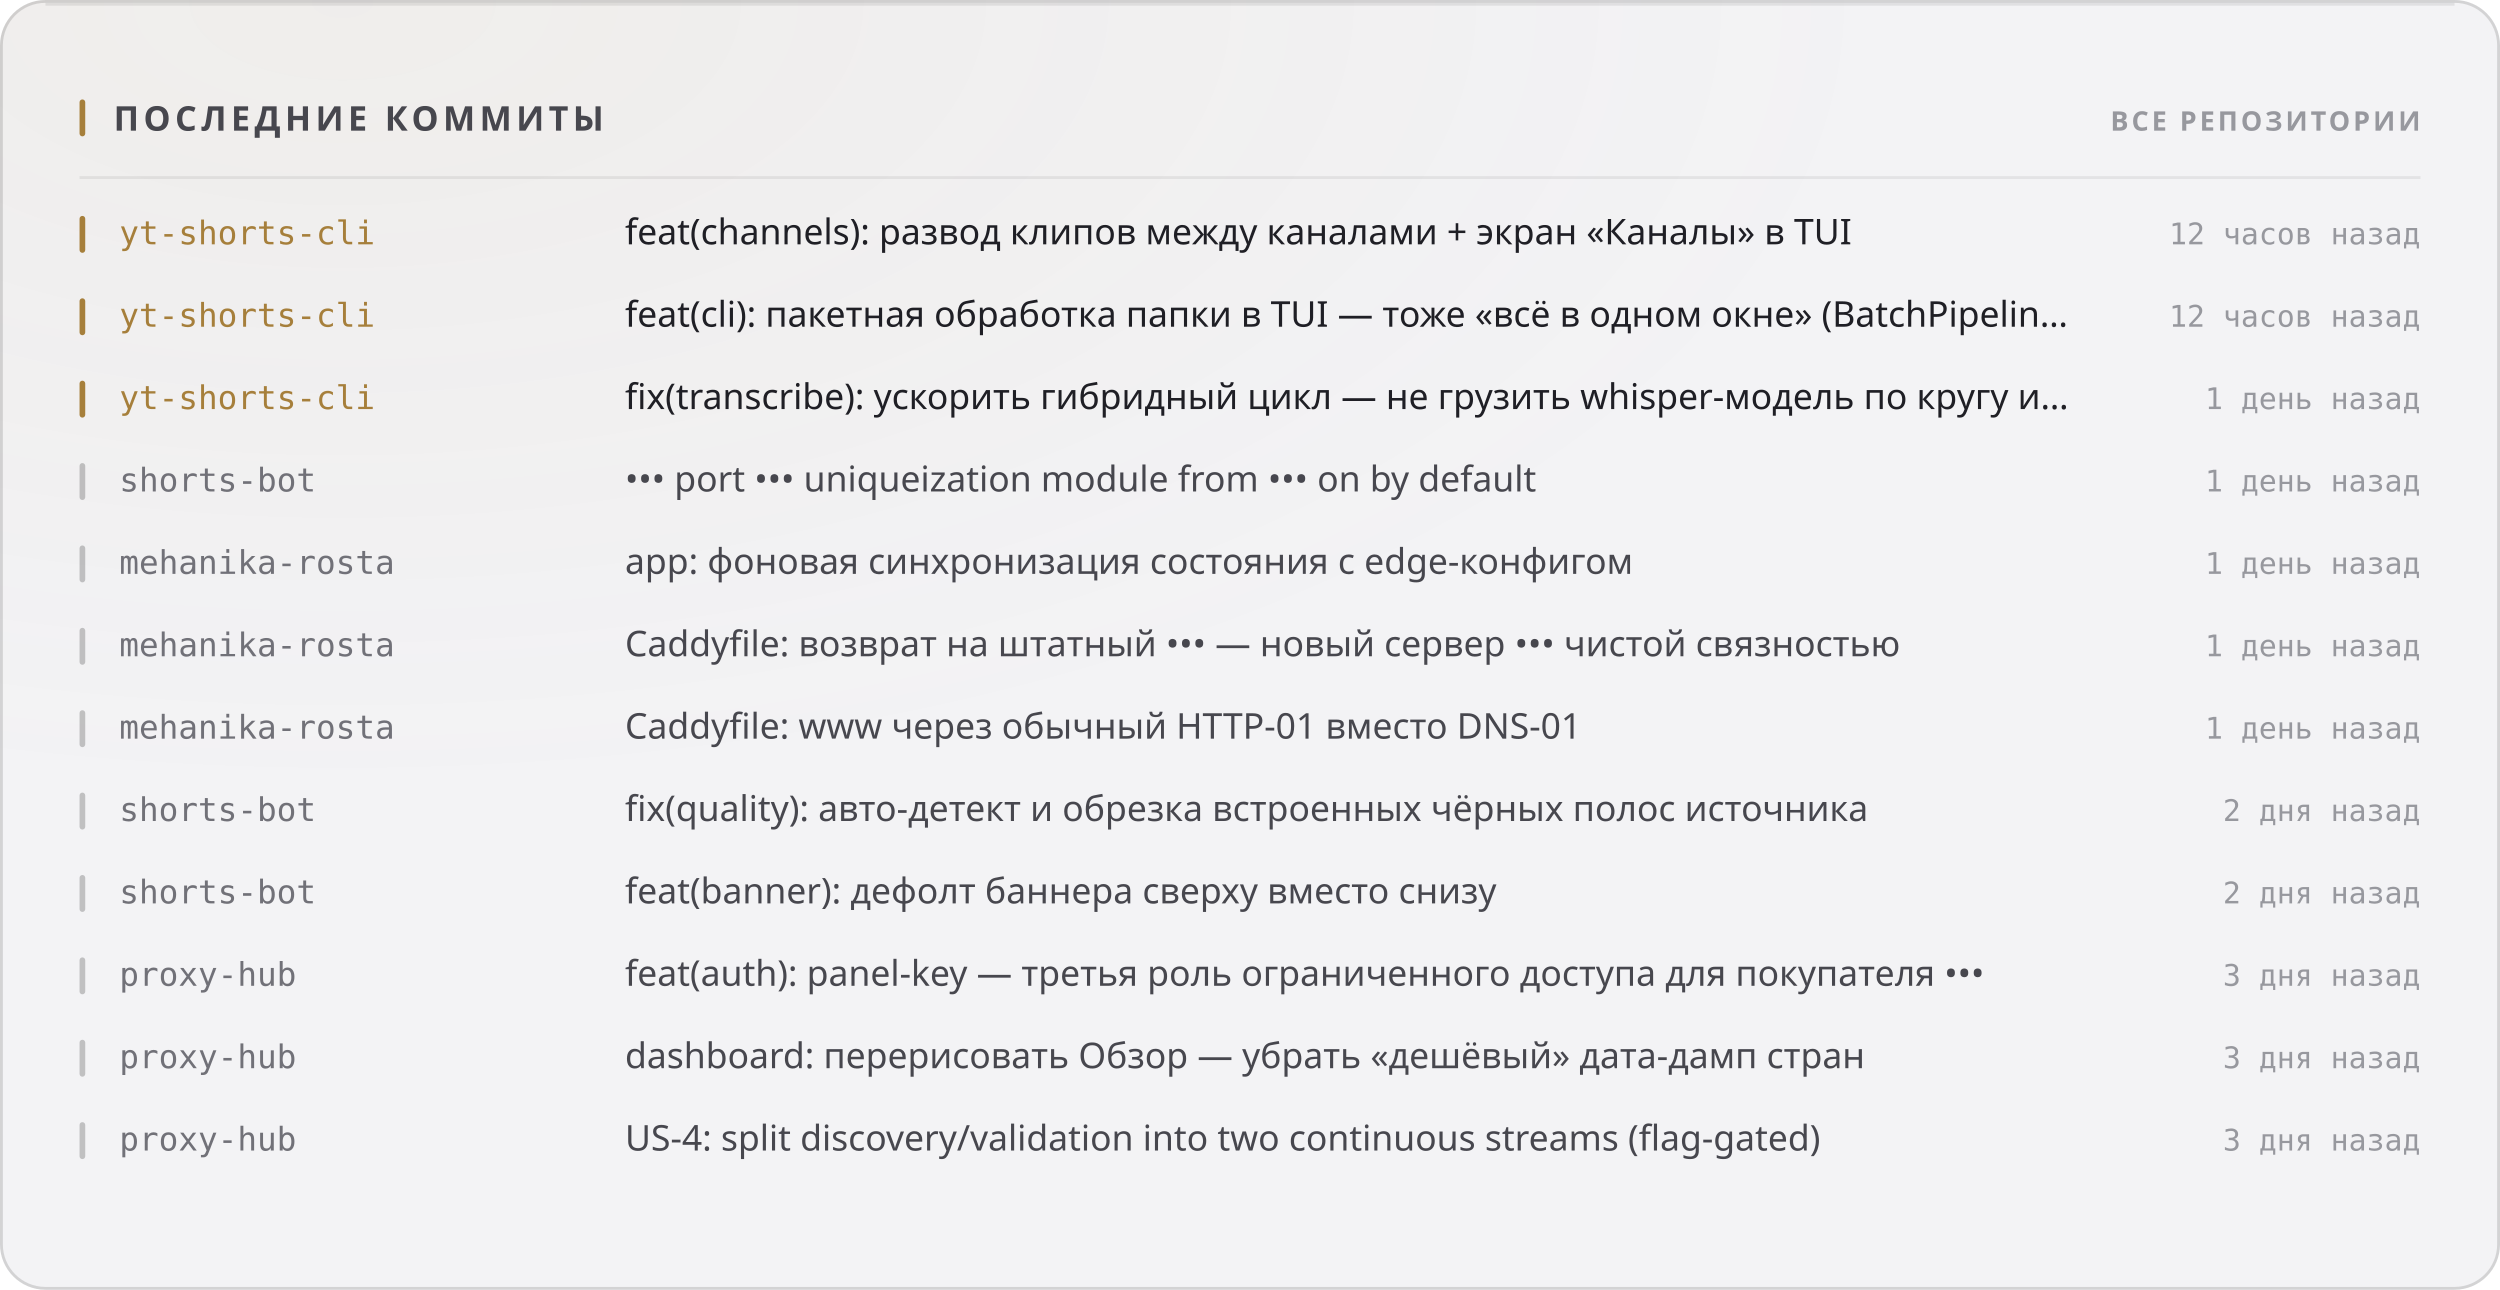
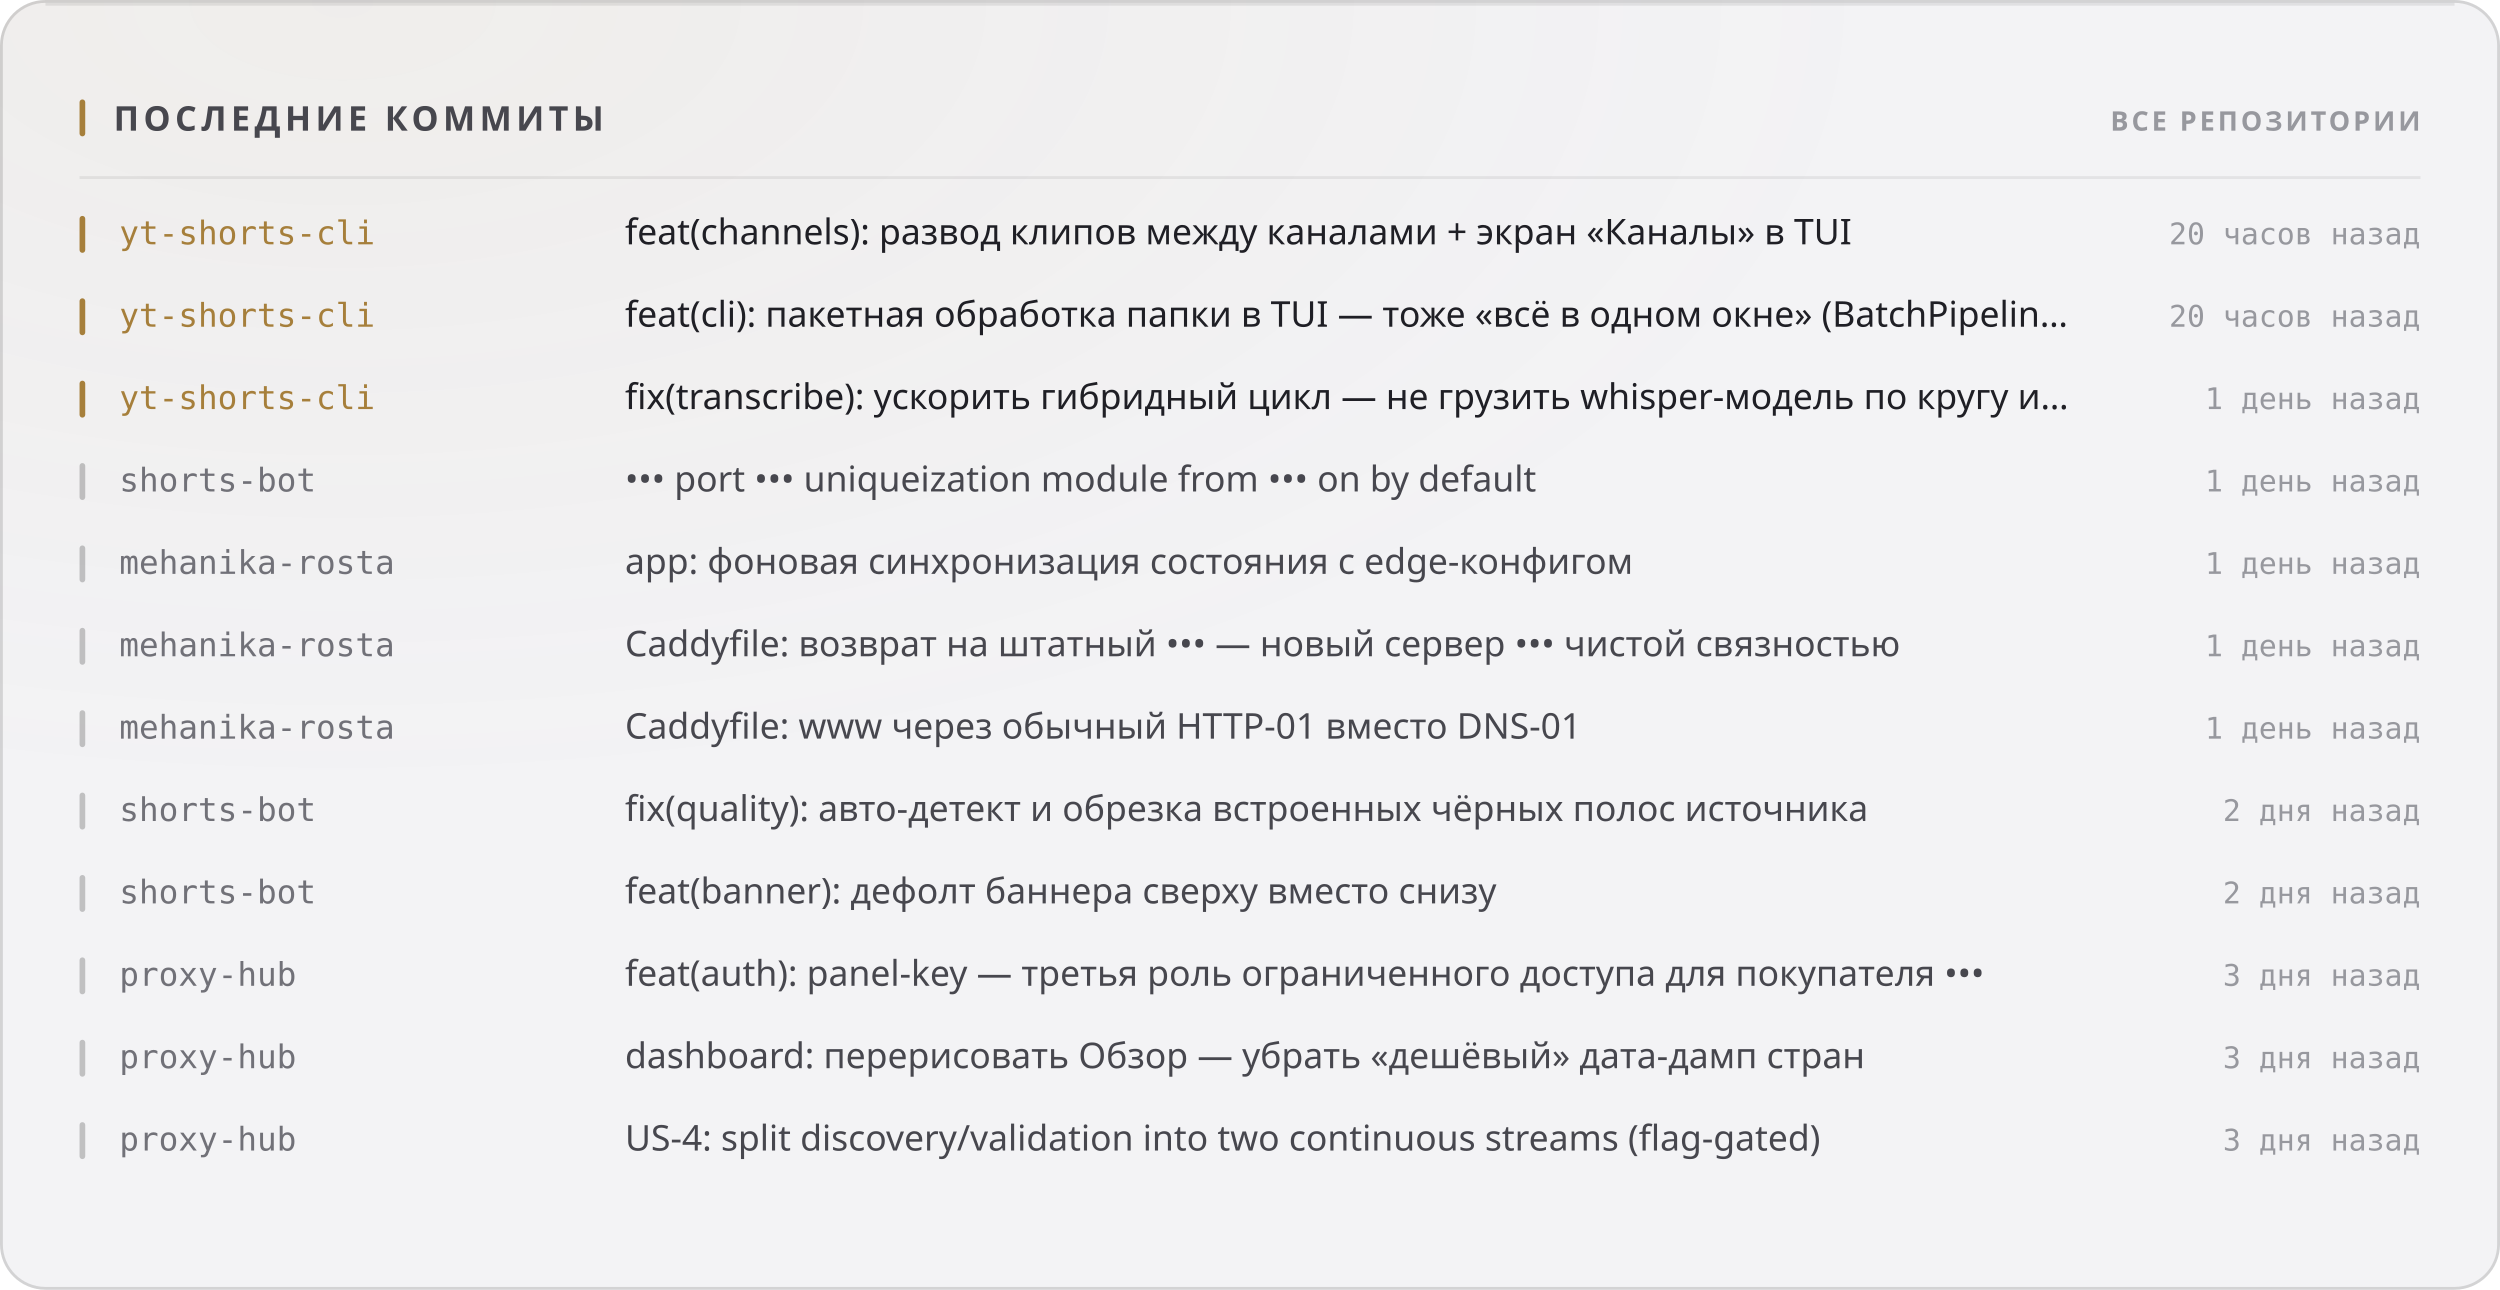
<svg xmlns="http://www.w3.org/2000/svg" width="880" height="454" viewBox="0 0 880 454" role="img">
  <style>
  text { font-family: -apple-system, BlinkMacSystemFont, 'Segoe UI', 'Noto Sans', Helvetica, Arial, sans-serif; }
  .mono { font-family: ui-monospace, 'SF Mono', 'Cascadia Mono', 'DejaVu Sans Mono', Menlo, Consolas, monospace; font-variant-numeric: tabular-nums; }
  .caps { letter-spacing: .1em; text-transform: uppercase; }

  @keyframes sheen  { from { transform: translateX(-120%); } to { transform: translateX(260%); } }
  @keyframes rise   { from { opacity: 0; transform: translateY(6px); } to { opacity: 1; transform: none; } }
  @keyframes slide  { from { opacity: 0; transform: translateX(-8px); } to { opacity: 1; transform: none; } }
  @keyframes grow   { from { transform: scaleY(0); } to { transform: scaleY(1); } }
  @keyframes widen  { from { transform: scaleX(0); } to { transform: scaleX(1); } }
  @keyframes draw   { from { stroke-dashoffset: 200; } to { stroke-dashoffset: 0; } }

  .sheen { animation: sheen 5.5s cubic-bezier(.45,0,.2,1) infinite; }
  .rise  { animation: rise .5s cubic-bezier(.16,1,.3,1) both; }
  .slide { animation: slide .42s cubic-bezier(.16,1,.3,1) both; }
  .bar   { transform-box: fill-box; transform-origin: 50% 100%;
           animation: grow .62s cubic-bezier(.16,1,.3,1) both; }
  .fill  { transform-box: fill-box; transform-origin: 0% 50%;
           animation: widen .8s cubic-bezier(.16,1,.3,1) both; }
  /* The hidden start state lives in the keyframes, never in the static rule.
     A renderer that ignores CSS animations then falls back to the FINISHED
     state — a drawn line, visible text — instead of an empty panel. */
  .spark { stroke-dasharray: 200;
           animation: draw 1.1s cubic-bezier(.16,1,.3,1) both; }

  @media (prefers-reduced-motion: reduce) {
    .sheen { animation: none; opacity: 0; }
    .rise, .slide, .bar, .fill, .spark { animation: none; opacity: 1; transform: none;
                                         stroke-dashoffset: 0; }
  }</style>
  <defs>
    <filter id="grain1" x="0" y="0" width="100%" height="100%">
      <feTurbulence type="fractalNoise" baseFrequency="0.82" numOctaves="3" stitchTiles="stitch" />
      <feColorMatrix type="saturate" values="0" />
    </filter>
    <radialGradient id="wash2" cx="14%" cy="0%" r="62%">
      <stop offset="0%" stop-color="#a67f3b" stop-opacity="0.05" />
      <stop offset="100%" stop-color="#a67f3b" stop-opacity="0" />
    </radialGradient>
  </defs>
  <rect width="880" height="454" rx="16" fill="#f3f3f5" />
  <rect width="880" height="454" rx="16" fill="url(#wash2)" />
  <rect width="880" height="454" rx="16" filter="url(#grain1)" opacity="0.035" style="mix-blend-mode:overlay" />
  <rect x=".5" y=".5" width="879" height="453" rx="15.5" fill="none" stroke="rgba(10,10,12,0.14)" />
  <path d="M16 1.5 H864" stroke="rgba(10,10,12,0.08)" stroke-width="1" fill="none" />
  <rect x="28" y="35" width="2" height="13" rx="1" fill="#a67f3b" />
  <text x="40" y="46" font-size="12" font-weight="700" fill="#47474e" letter-spacing="0.13em">ПОСЛЕДНИЕ КОММИТЫ</text>
  <text x="852" y="46" font-size="9.5" font-weight="600" fill="#97989e" text-anchor="end" letter-spacing="0.11em">ВСЕ РЕПОЗИТОРИИ</text>
  <path d="M28 62.5 H852" stroke="rgba(10,10,12,0.07)" stroke-width="1" />
  <g class="slide" opacity="1" style="">
    <rect x="28" y="76" width="2" height="13" rx="1" fill="#a67f3b" />
    <text x="42" y="86" font-size="11.5" font-weight="500" fill="#a67f3b" class="mono">yt-shorts-cli</text>
    <text x="220" y="86" font-size="12.5" font-weight="400" fill="#1f1f25">feat(channels): развод клипов между каналами + экран «Каналы» в TUI</text>
-     <text x="852" y="86" font-size="10.5" font-weight="400" fill="#97989e" text-anchor="end" class="mono">12 часов назад</text>
+     <text x="852" y="86" font-size="10.5" font-weight="400" fill="#97989e" text-anchor="end" class="mono">20 часов назад</text>
  </g>
  <g class="slide" opacity="1" style=" animation-delay:0.022s;">
    <rect x="28" y="105" width="2" height="13" rx="1" fill="#a67f3b" />
    <text x="42" y="115" font-size="11.5" font-weight="500" fill="#a67f3b" class="mono">yt-shorts-cli</text>
    <text x="220" y="115" font-size="12.5" font-weight="400" fill="#1f1f25">feat(cli): пакетная обработка папки в TUI — тоже «всё в одном окне» (BatchPipelin…</text>
-     <text x="852" y="115" font-size="10.5" font-weight="400" fill="#97989e" text-anchor="end" class="mono">12 часов назад</text>
+     <text x="852" y="115" font-size="10.5" font-weight="400" fill="#97989e" text-anchor="end" class="mono">20 часов назад</text>
  </g>
  <g class="slide" opacity="1" style=" animation-delay:0.044s;">
    <rect x="28" y="134" width="2" height="13" rx="1" fill="#a67f3b" />
    <text x="42" y="144" font-size="11.5" font-weight="500" fill="#a67f3b" class="mono">yt-shorts-cli</text>
    <text x="220" y="144" font-size="12.5" font-weight="400" fill="#1f1f25">fix(transcribe): ускорить гибридный цикл — не грузить whisper-модель по кругу и…</text>
    <text x="852" y="144" font-size="10.5" font-weight="400" fill="#97989e" text-anchor="end" class="mono">1 день назад</text>
  </g>
  <g class="slide" opacity="1" style=" animation-delay:0.066s;">
    <rect x="28" y="163" width="2" height="13" rx="1" fill="rgba(10,10,12,0.22)" />
    <text x="42" y="173" font-size="11.5" font-weight="500" fill="#717178" class="mono">shorts-bot</text>
    <text x="220" y="173" font-size="12.5" font-weight="400" fill="#47474e">••• port ••• uniqueization module from ••• on by default</text>
    <text x="852" y="173" font-size="10.5" font-weight="400" fill="#97989e" text-anchor="end" class="mono">1 день назад</text>
  </g>
  <g class="slide" opacity="1" style=" animation-delay:0.088s;">
    <rect x="28" y="192" width="2" height="13" rx="1" fill="rgba(10,10,12,0.22)" />
    <text x="42" y="202" font-size="11.5" font-weight="500" fill="#717178" class="mono">mehanika-rosta</text>
    <text x="220" y="202" font-size="12.5" font-weight="400" fill="#47474e">app: фоновая синхронизация состояния с edge-конфигом</text>
    <text x="852" y="202" font-size="10.5" font-weight="400" fill="#97989e" text-anchor="end" class="mono">1 день назад</text>
  </g>
  <g class="slide" opacity="1" style=" animation-delay:0.110s;">
    <rect x="28" y="221" width="2" height="13" rx="1" fill="rgba(10,10,12,0.22)" />
    <text x="42" y="231" font-size="11.5" font-weight="500" fill="#717178" class="mono">mehanika-rosta</text>
    <text x="220" y="231" font-size="12.5" font-weight="400" fill="#47474e">Caddyfile: возврат на штатный ••• — новый сервер ••• чистой связностью</text>
    <text x="852" y="231" font-size="10.5" font-weight="400" fill="#97989e" text-anchor="end" class="mono">1 день назад</text>
  </g>
  <g class="slide" opacity="1" style=" animation-delay:0.132s;">
    <rect x="28" y="250" width="2" height="13" rx="1" fill="rgba(10,10,12,0.22)" />
    <text x="42" y="260" font-size="11.5" font-weight="500" fill="#717178" class="mono">mehanika-rosta</text>
    <text x="220" y="260" font-size="12.5" font-weight="400" fill="#47474e">Caddyfile: www через обычный HTTP-01 вместо DNS-01</text>
    <text x="852" y="260" font-size="10.5" font-weight="400" fill="#97989e" text-anchor="end" class="mono">1 день назад</text>
  </g>
  <g class="slide" opacity="1" style=" animation-delay:0.154s;">
    <rect x="28" y="279" width="2" height="13" rx="1" fill="rgba(10,10,12,0.22)" />
    <text x="42" y="289" font-size="11.5" font-weight="500" fill="#717178" class="mono">shorts-bot</text>
    <text x="220" y="289" font-size="12.5" font-weight="400" fill="#47474e">fix(quality): авто-детект и обрезка встроенных чёрных полос источника</text>
    <text x="852" y="289" font-size="10.5" font-weight="400" fill="#97989e" text-anchor="end" class="mono">2 дня назад</text>
  </g>
  <g class="slide" opacity="1" style=" animation-delay:0.176s;">
    <rect x="28" y="308" width="2" height="13" rx="1" fill="rgba(10,10,12,0.22)" />
    <text x="42" y="318" font-size="11.5" font-weight="500" fill="#717178" class="mono">shorts-bot</text>
    <text x="220" y="318" font-size="12.5" font-weight="400" fill="#47474e">feat(banner): дефолт баннера сверху вместо снизу</text>
    <text x="852" y="318" font-size="10.5" font-weight="400" fill="#97989e" text-anchor="end" class="mono">2 дня назад</text>
  </g>
  <g class="slide" opacity="1" style=" animation-delay:0.198s;">
    <rect x="28" y="337" width="2" height="13" rx="1" fill="rgba(10,10,12,0.22)" />
    <text x="42" y="347" font-size="11.5" font-weight="500" fill="#717178" class="mono">proxy-hub</text>
    <text x="220" y="347" font-size="12.5" font-weight="400" fill="#47474e">feat(auth): panel-key — третья роль ограниченного доступа для покупателя •••</text>
    <text x="852" y="347" font-size="10.5" font-weight="400" fill="#97989e" text-anchor="end" class="mono">3 дня назад</text>
  </g>
  <g class="slide" opacity="1" style=" animation-delay:0.220s;">
    <rect x="28" y="366" width="2" height="13" rx="1" fill="rgba(10,10,12,0.22)" />
    <text x="42" y="376" font-size="11.5" font-weight="500" fill="#717178" class="mono">proxy-hub</text>
    <text x="220" y="376" font-size="12.5" font-weight="400" fill="#47474e">dashboard: перерисовать Обзор — убрать «дешёвый» дата-дамп стран</text>
    <text x="852" y="376" font-size="10.5" font-weight="400" fill="#97989e" text-anchor="end" class="mono">3 дня назад</text>
  </g>
  <g class="slide" opacity="1" style=" animation-delay:0.242s;">
    <rect x="28" y="395" width="2" height="13" rx="1" fill="rgba(10,10,12,0.22)" />
    <text x="42" y="405" font-size="11.5" font-weight="500" fill="#717178" class="mono">proxy-hub</text>
    <text x="220" y="405" font-size="12.5" font-weight="400" fill="#47474e">US-4: split discovery/validation into two continuous streams (flag-gated)</text>
    <text x="852" y="405" font-size="10.5" font-weight="400" fill="#97989e" text-anchor="end" class="mono">3 дня назад</text>
  </g>
</svg>
